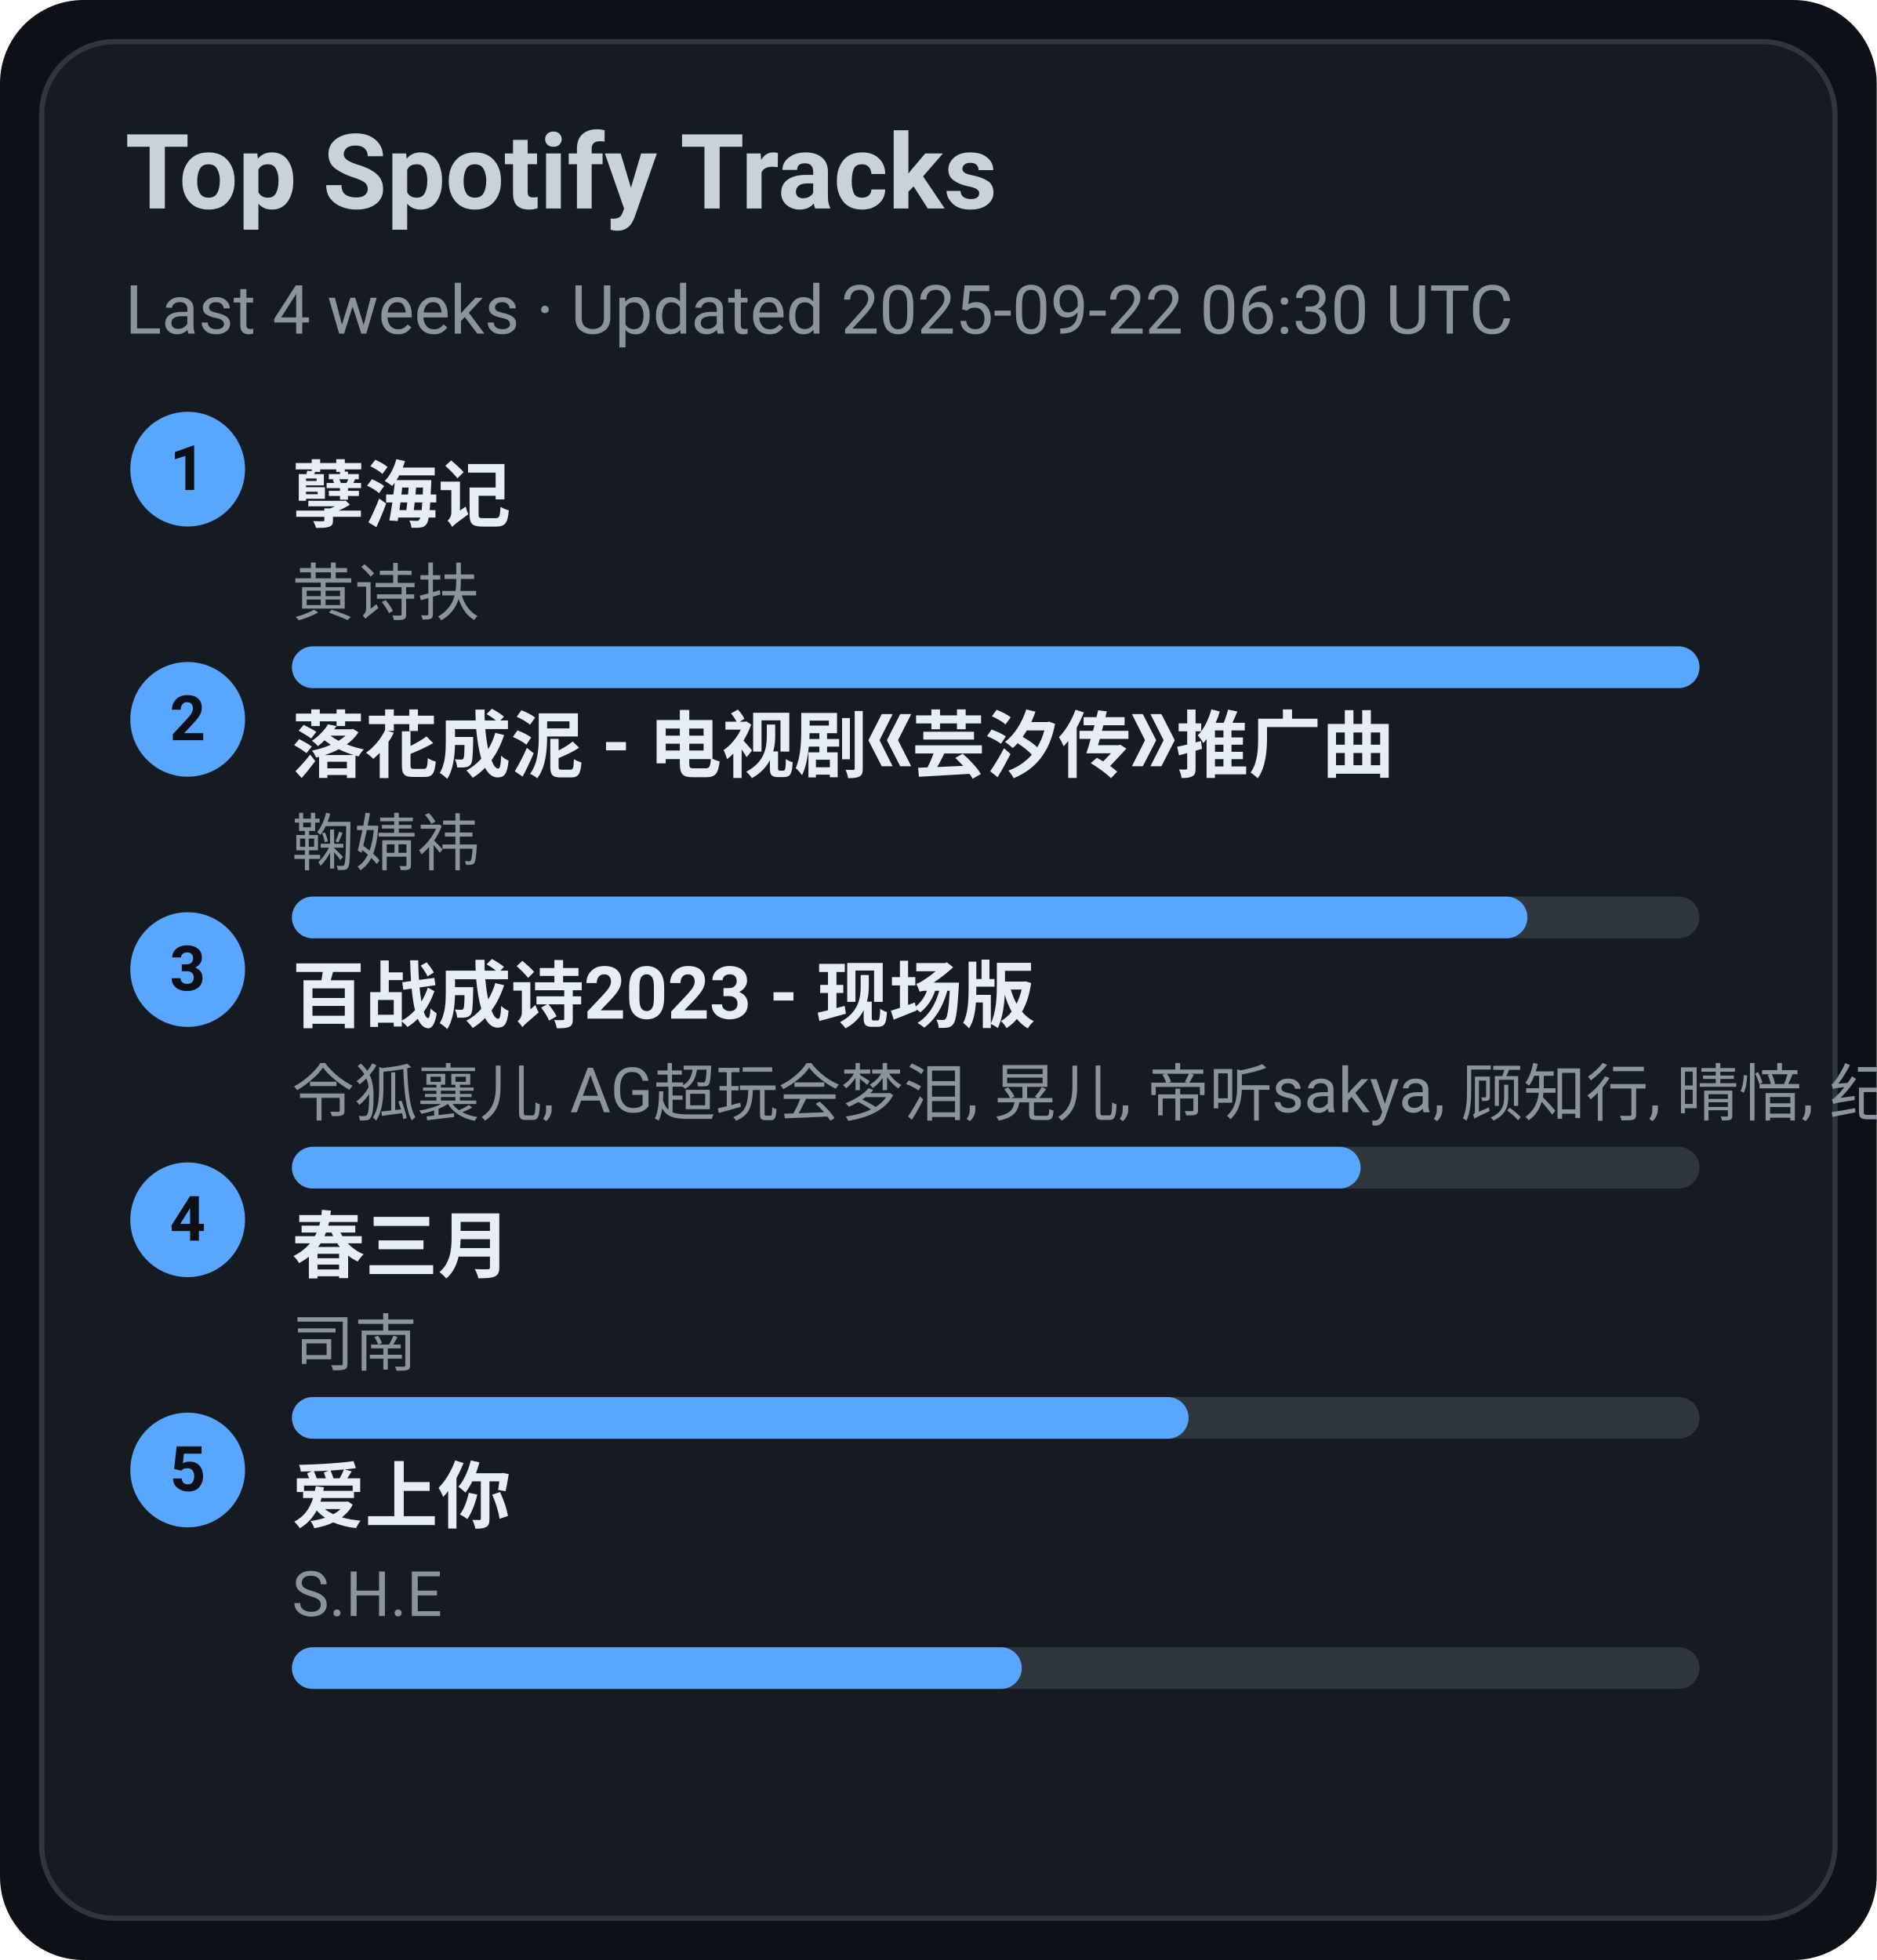
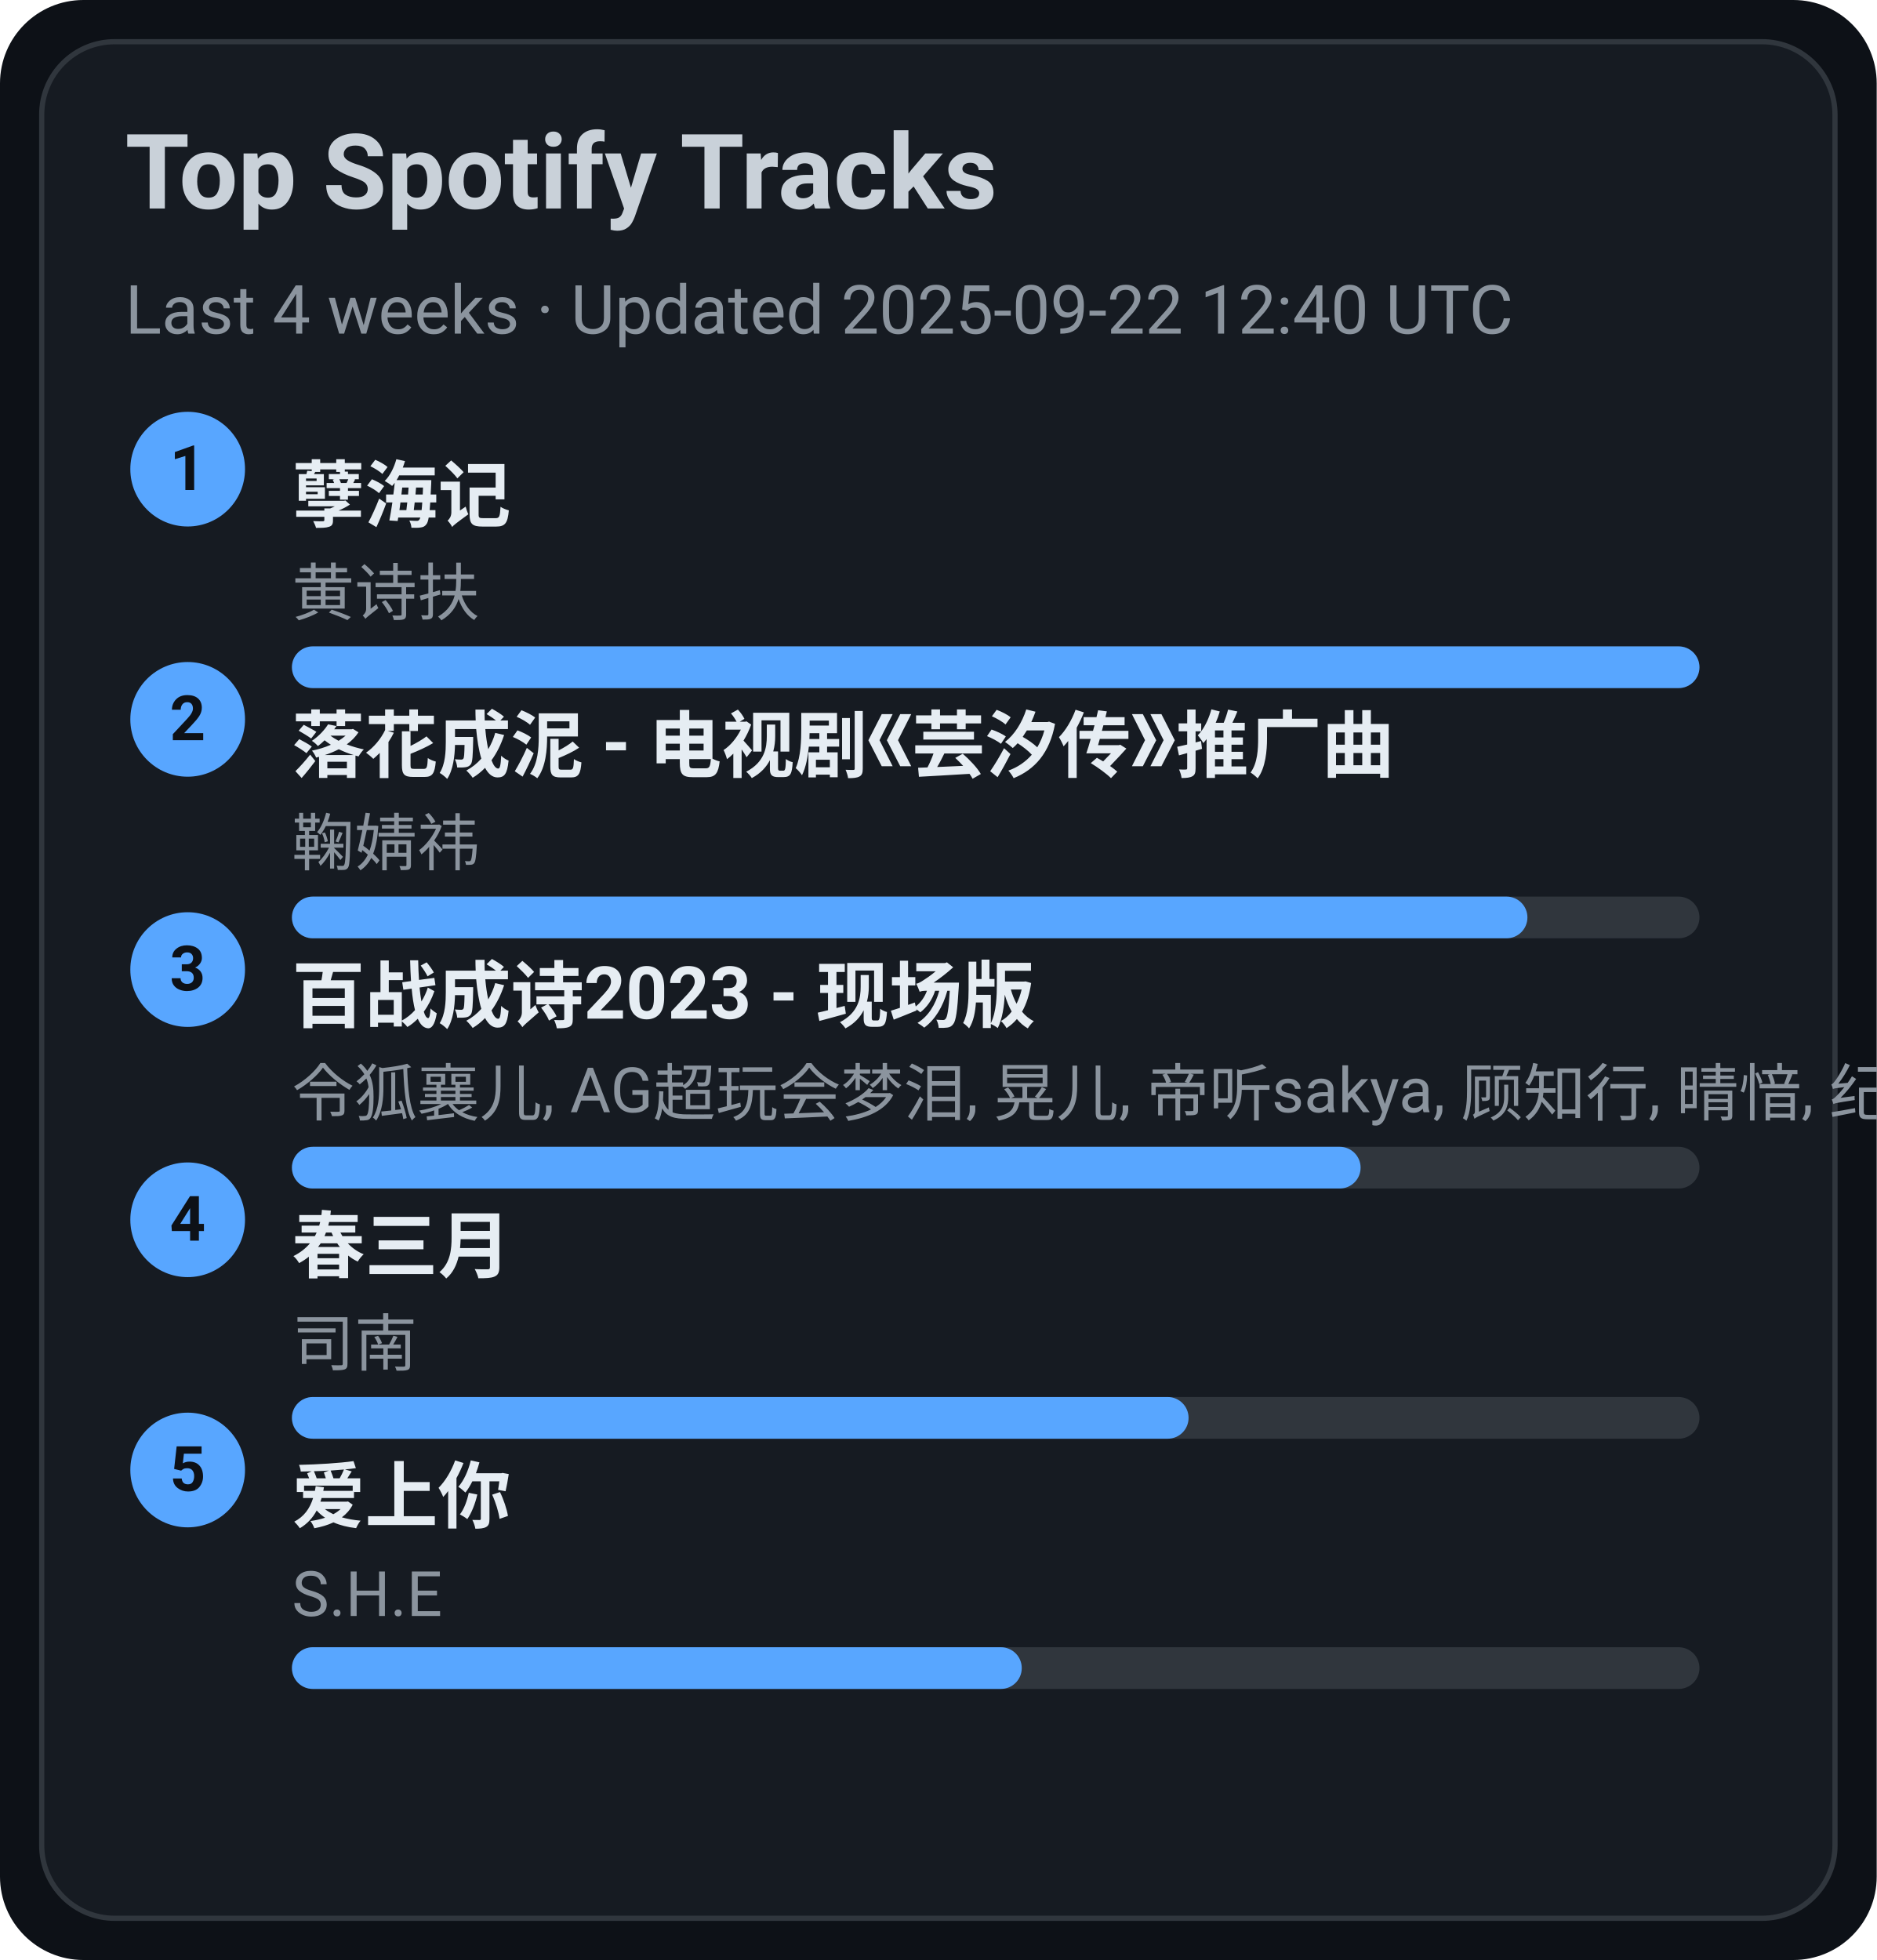
<svg xmlns="http://www.w3.org/2000/svg" width="360" height="376" viewBox="0 0 360 376">
  <style>text{font-family:-apple-system,BlinkMacSystemFont,Segoe UI,Roboto,Ubuntu,Helvetica Neue,Arial,Noto Sans,sans-serif}</style>
  <rect width="360" height="376" rx="16" fill="#0d1117" />
  <rect x="8" y="8" width="344" height="360" rx="14" fill="#161b22" stroke="#30363d" />
  <text x="24" y="40" font-size="20" fill="#c9d1d9" font-weight="600">Top Spotify Tracks</text>
-   <text x="24" y="64" font-size="13" fill="#8b949e">Last 4 weeks · Updated 2025-09-22 06:30 UTC</text>
+   <text x="24" y="64" font-size="13" fill="#8b949e">Last 4 weeks · Updated 2025-09-22 12:40 UTC</text>
  <circle cx="36" cy="90" r="11" fill="#58a6ff" />
  <text x="36" y="94" text-anchor="middle" font-size="12" fill="#0d1117" font-weight="700">1</text>
  <a href="https://open.spotify.com/track/3eIovUMhirNN6btJbpzNqD" target="_blank" rel="noopener noreferrer">
    <text x="56" y="100" font-size="14" fill="#e6edf3" font-weight="600">孽海记</text>
  </a>
  <text x="56" y="118" font-size="12" fill="#8b949e">黄诗扶</text>
  <rect x="56" y="124" width="270" height="8" rx="4" fill="#30363d" />
  <rect x="56" y="124" width="270" height="8" rx="4" fill="#58a6ff" />
  <circle cx="36" cy="138" r="11" fill="#58a6ff" />
  <text x="36" y="142" text-anchor="middle" font-size="12" fill="#0d1117" font-weight="700">2</text>
  <a href="https://open.spotify.com/track/3kOZsJz3crGIWWHeoCNa0O" target="_blank" rel="noopener noreferrer">
    <text x="56" y="148" font-size="14" fill="#e6edf3" font-weight="600">落花成泥 - 电视剧《芸汐传》推广曲</text>
  </a>
  <text x="56" y="166" font-size="12" fill="#8b949e">鞠婧祎</text>
  <rect x="56" y="172" width="270" height="8" rx="4" fill="#30363d" />
  <rect x="56" y="172" width="237" height="8" rx="4" fill="#58a6ff" />
  <circle cx="36" cy="186" r="11" fill="#58a6ff" />
  <text x="36" y="190" text-anchor="middle" font-size="12" fill="#0d1117" font-weight="700">3</text>
  <a href="https://open.spotify.com/track/2gttnS8fWnDwziLFt2TLEi" target="_blank" rel="noopener noreferrer">
    <text x="56" y="196" font-size="14" fill="#e6edf3" font-weight="600">百战成诗2023 - 现场版</text>
  </a>
  <text x="56" y="214" font-size="12" fill="#8b949e">令狐襄儿, AG超玩会梦泪, 晃儿, 帝听sakya, 顾知行, 晴愔, 纪粹希, 于冬然, 呦猫UNEKO</text>
  <rect x="56" y="220" width="270" height="8" rx="4" fill="#30363d" />
  <rect x="56" y="220" width="205" height="8" rx="4" fill="#58a6ff" />
  <circle cx="36" cy="234" r="11" fill="#58a6ff" />
  <text x="36" y="238" text-anchor="middle" font-size="12" fill="#0d1117" font-weight="700">4</text>
  <a href="https://open.spotify.com/track/5A9BOP4WTk2UayDlMb8w98" target="_blank" rel="noopener noreferrer">
    <text x="56" y="244" font-size="14" fill="#e6edf3" font-weight="600">春三月</text>
  </a>
  <text x="56" y="262" font-size="12" fill="#8b949e">司南</text>
  <rect x="56" y="268" width="270" height="8" rx="4" fill="#30363d" />
  <rect x="56" y="268" width="172" height="8" rx="4" fill="#58a6ff" />
  <circle cx="36" cy="282" r="11" fill="#58a6ff" />
  <text x="36" y="286" text-anchor="middle" font-size="12" fill="#0d1117" font-weight="700">5</text>
  <a href="https://open.spotify.com/track/4hcNpo1rtbzyNswsM5byTf" target="_blank" rel="noopener noreferrer">
    <text x="56" y="292" font-size="14" fill="#e6edf3" font-weight="600">爱上你</text>
  </a>
  <text x="56" y="310" font-size="12" fill="#8b949e">S.H.E</text>
  <rect x="56" y="316" width="270" height="8" rx="4" fill="#30363d" />
  <rect x="56" y="316" width="140" height="8" rx="4" fill="#58a6ff" />
</svg>
